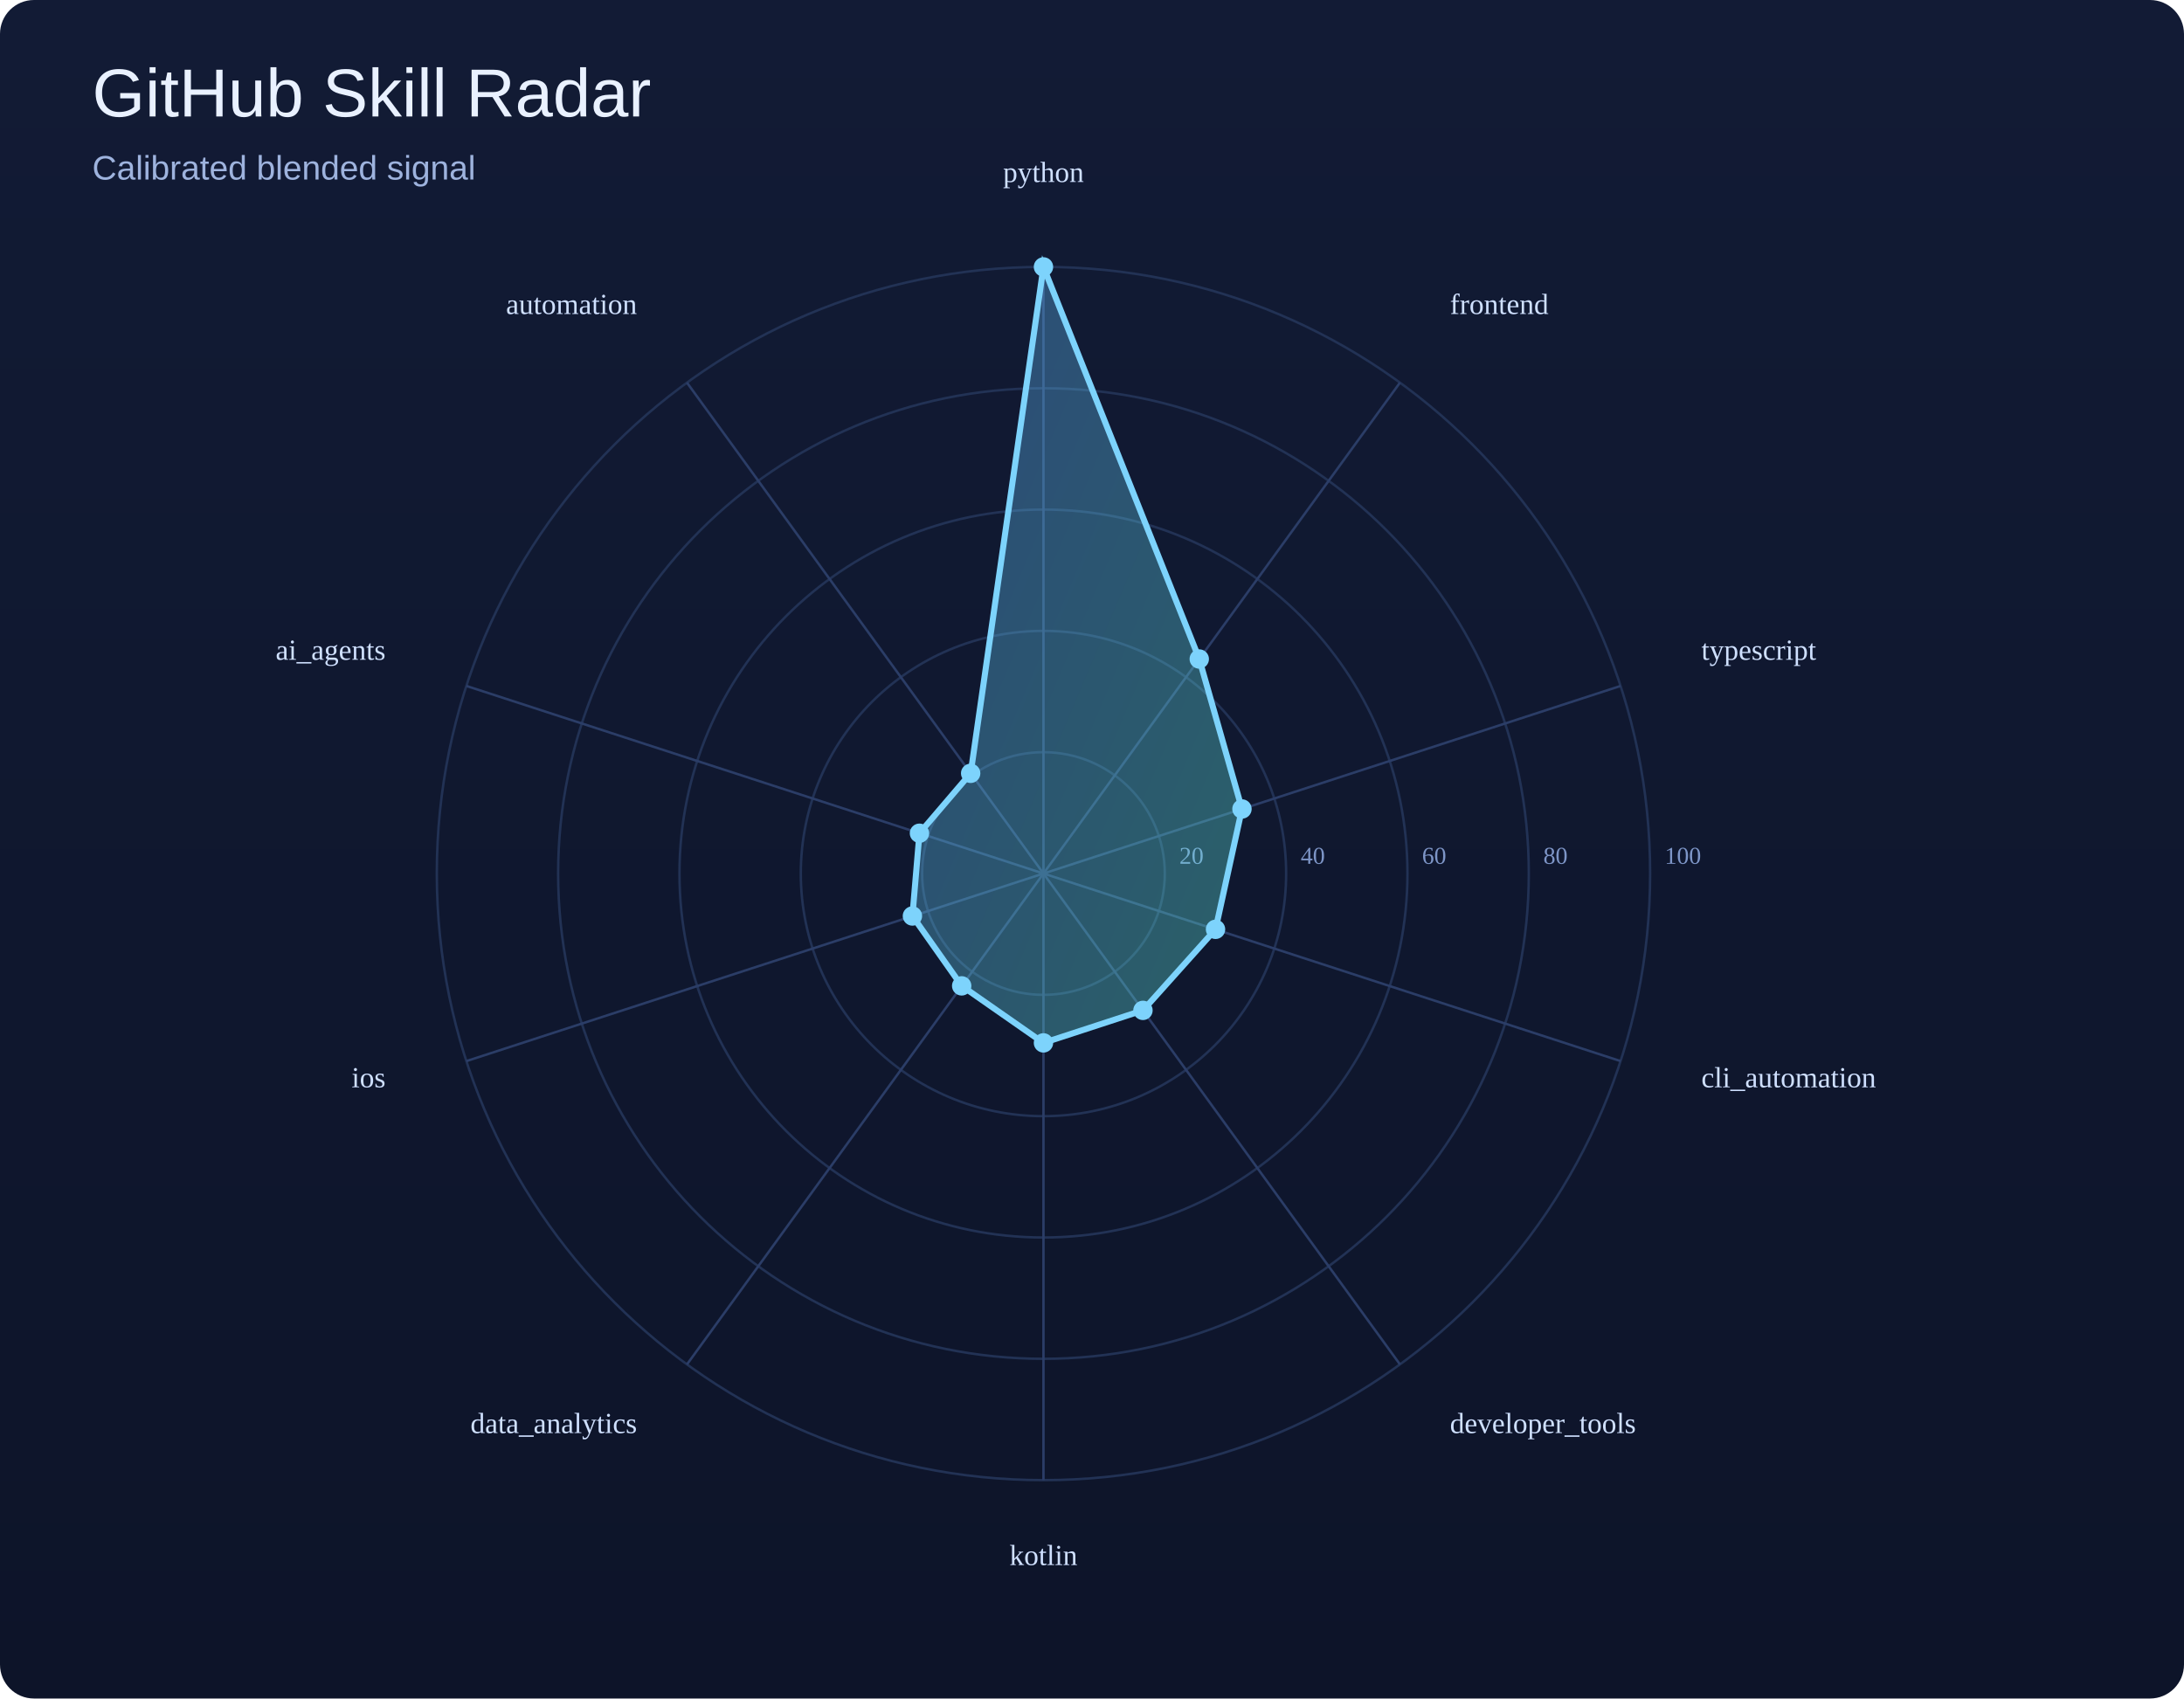
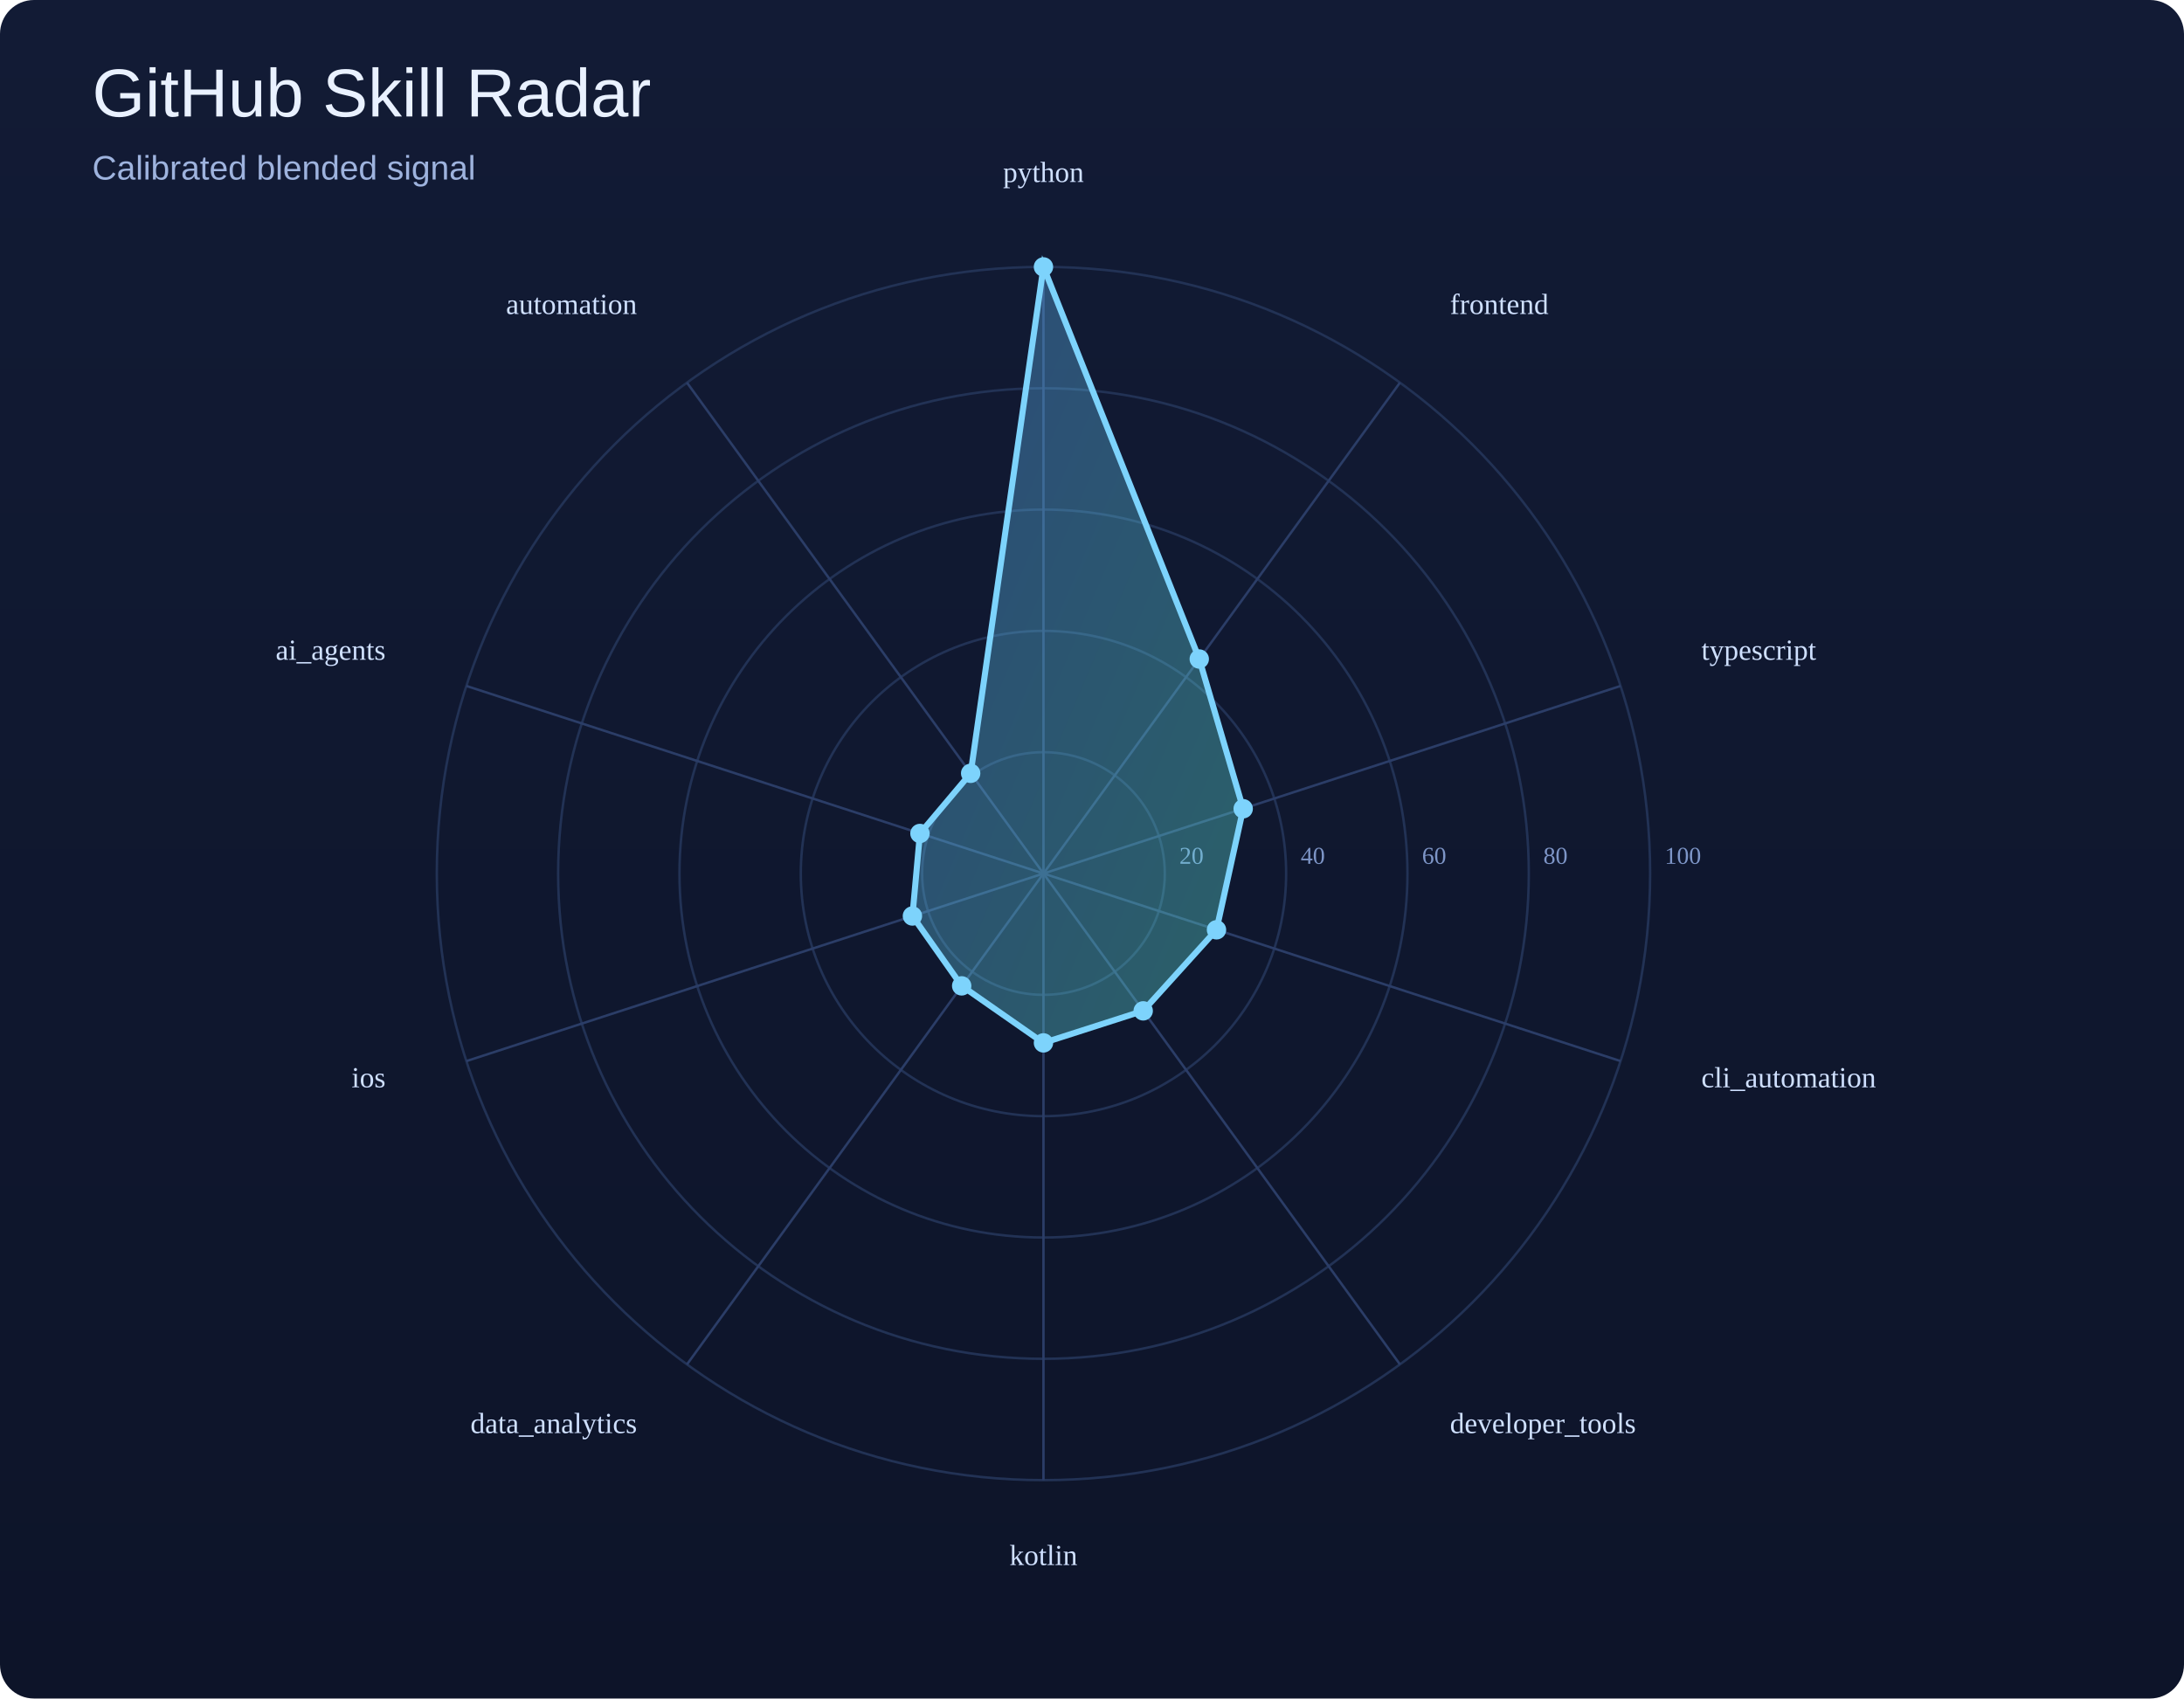
<svg xmlns="http://www.w3.org/2000/svg" width="900" height="700" viewBox="0 0 900 700">
  <defs>
    <linearGradient id="bg" x1="0" y1="0" x2="0" y2="1">
      <stop offset="0%" stop-color="#121b35" />
      <stop offset="100%" stop-color="#0d1429" />
    </linearGradient>
    <linearGradient id="poly" x1="0" y1="0" x2="1" y2="1">
      <stop offset="0%" stop-color="#60a5fa" />
      <stop offset="100%" stop-color="#5eead4" />
    </linearGradient>
  </defs>
  <rect width="100%" height="100%" fill="url(#bg)" rx="14" />
  <text x="38" y="48" font-size="28" font-family="Arial, sans-serif" fill="#e9f1ff">GitHub Skill Radar</text>
  <text x="38" y="74" font-size="14" font-family="Arial, sans-serif" fill="#9eb3de">Calibrated blended signal</text>
  <circle cx="430" cy="360" r="50.0" fill="none" stroke="#223255" stroke-width="1" />
  <text x="486.0" y="356.0" font-size="10" fill="#7d95c7">20</text>
  <circle cx="430" cy="360" r="100.0" fill="none" stroke="#223255" stroke-width="1" />
  <text x="536.0" y="356.0" font-size="10" fill="#7d95c7">40</text>
  <circle cx="430" cy="360" r="150.0" fill="none" stroke="#223255" stroke-width="1" />
  <text x="586.0" y="356.0" font-size="10" fill="#7d95c7">60</text>
  <circle cx="430" cy="360" r="200.0" fill="none" stroke="#223255" stroke-width="1" />
  <text x="636.0" y="356.0" font-size="10" fill="#7d95c7">80</text>
  <circle cx="430" cy="360" r="250.0" fill="none" stroke="#223255" stroke-width="1" />
  <text x="686.0" y="356.0" font-size="10" fill="#7d95c7">100</text>
  <line x1="430" y1="360" x2="430.0" y2="110.0" stroke="#2b3d67" stroke-width="1" />
  <line x1="430" y1="360" x2="576.9" y2="157.7" stroke="#2b3d67" stroke-width="1" />
  <line x1="430" y1="360" x2="667.8" y2="282.7" stroke="#2b3d67" stroke-width="1" />
  <line x1="430" y1="360" x2="667.8" y2="437.3" stroke="#2b3d67" stroke-width="1" />
  <line x1="430" y1="360" x2="576.9" y2="562.3" stroke="#2b3d67" stroke-width="1" />
  <line x1="430" y1="360" x2="430.0" y2="610.0" stroke="#2b3d67" stroke-width="1" />
  <line x1="430" y1="360" x2="283.1" y2="562.3" stroke="#2b3d67" stroke-width="1" />
  <line x1="430" y1="360" x2="192.2" y2="437.3" stroke="#2b3d67" stroke-width="1" />
  <line x1="430" y1="360" x2="192.2" y2="282.7" stroke="#2b3d67" stroke-width="1" />
  <line x1="430" y1="360" x2="283.1" y2="157.7" stroke="#2b3d67" stroke-width="1" />
-   <polygon points="430.0,110.0 494.2,271.6 511.8,333.4 500.9,383.0 471.0,416.4 430.0,429.8 396.3,406.3 376.0,377.5 378.9,343.4 400.0,318.7" fill="url(#poly)" fill-opacity="0.35" stroke="#7dd3fc" stroke-width="2.5" />
+   <polygon points="430.0,110.0 494.2,271.6 512.3,333.3 501.3,383.2 471.1,416.6 430.0,429.8 396.3,406.3 376.0,377.5 379.1,343.5 400.0,318.7" fill="url(#poly)" fill-opacity="0.35" stroke="#7dd3fc" stroke-width="2.5" />
  <circle cx="430.0" cy="110.0" r="4" fill="#7dd3fc" />
  <circle cx="494.2" cy="271.6" r="4" fill="#7dd3fc" />
-   <circle cx="511.8" cy="333.4" r="4" fill="#7dd3fc" />
-   <circle cx="500.9" cy="383.0" r="4" fill="#7dd3fc" />
-   <circle cx="471.0" cy="416.4" r="4" fill="#7dd3fc" />
+   <circle cx="512.3" cy="333.3" r="4" fill="#7dd3fc" />
+   <circle cx="501.3" cy="383.2" r="4" fill="#7dd3fc" />
+   <circle cx="471.1" cy="416.6" r="4" fill="#7dd3fc" />
  <circle cx="430.0" cy="429.8" r="4" fill="#7dd3fc" />
  <circle cx="396.3" cy="406.3" r="4" fill="#7dd3fc" />
  <circle cx="376.0" cy="377.5" r="4" fill="#7dd3fc" />
-   <circle cx="378.9" cy="343.4" r="4" fill="#7dd3fc" />
+   <circle cx="379.1" cy="343.5" r="4" fill="#7dd3fc" />
  <circle cx="400.0" cy="318.7" r="4" fill="#7dd3fc" />
  <text x="430.0" y="75.0" text-anchor="middle" font-size="12" fill="#cfe0ff">python</text>
  <text x="597.5" y="129.4" text-anchor="start" font-size="12" fill="#cfe0ff">frontend</text>
  <text x="701.1" y="271.9" text-anchor="start" font-size="12" fill="#cfe0ff">typescript</text>
  <text x="701.1" y="448.1" text-anchor="start" font-size="12" fill="#cfe0ff">cli_automation</text>
  <text x="597.5" y="590.6" text-anchor="start" font-size="12" fill="#cfe0ff">developer_tools</text>
  <text x="430.0" y="645.0" text-anchor="middle" font-size="12" fill="#cfe0ff">kotlin</text>
  <text x="262.5" y="590.6" text-anchor="end" font-size="12" fill="#cfe0ff">data_analytics</text>
  <text x="158.9" y="448.1" text-anchor="end" font-size="12" fill="#cfe0ff">ios</text>
  <text x="158.9" y="271.9" text-anchor="end" font-size="12" fill="#cfe0ff">ai_agents</text>
  <text x="262.5" y="129.4" text-anchor="end" font-size="12" fill="#cfe0ff">automation</text>
</svg>
